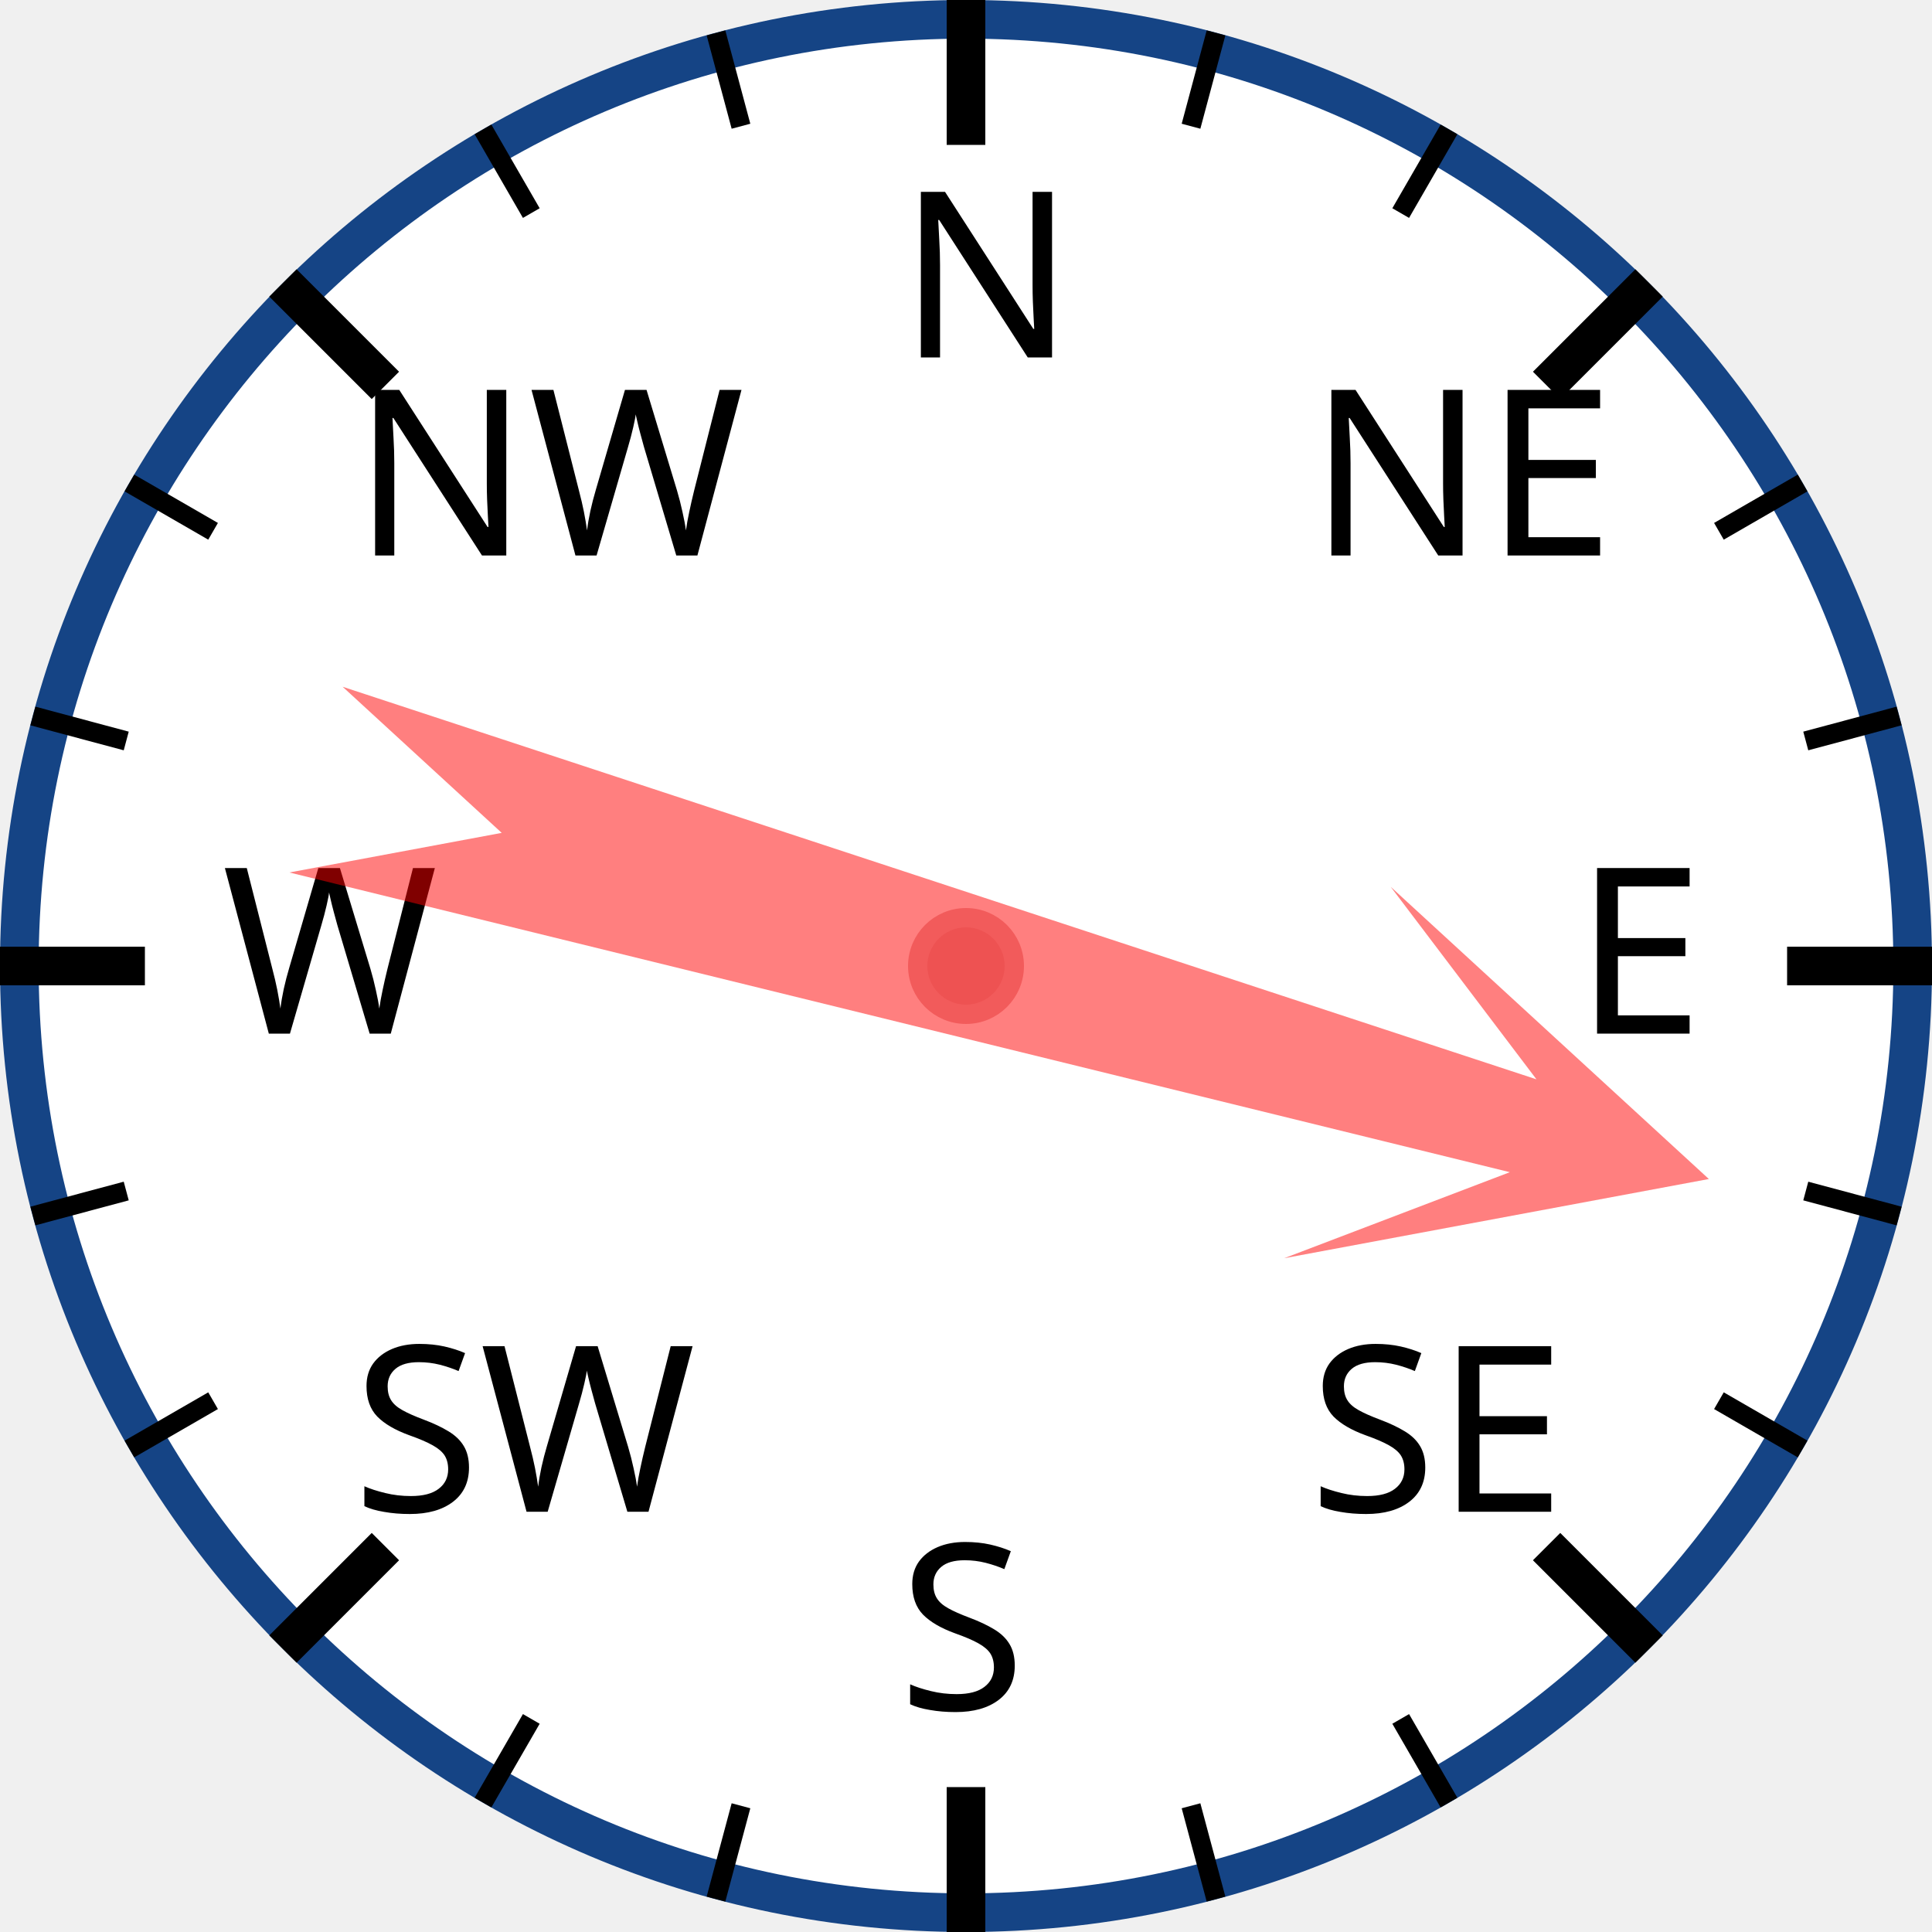
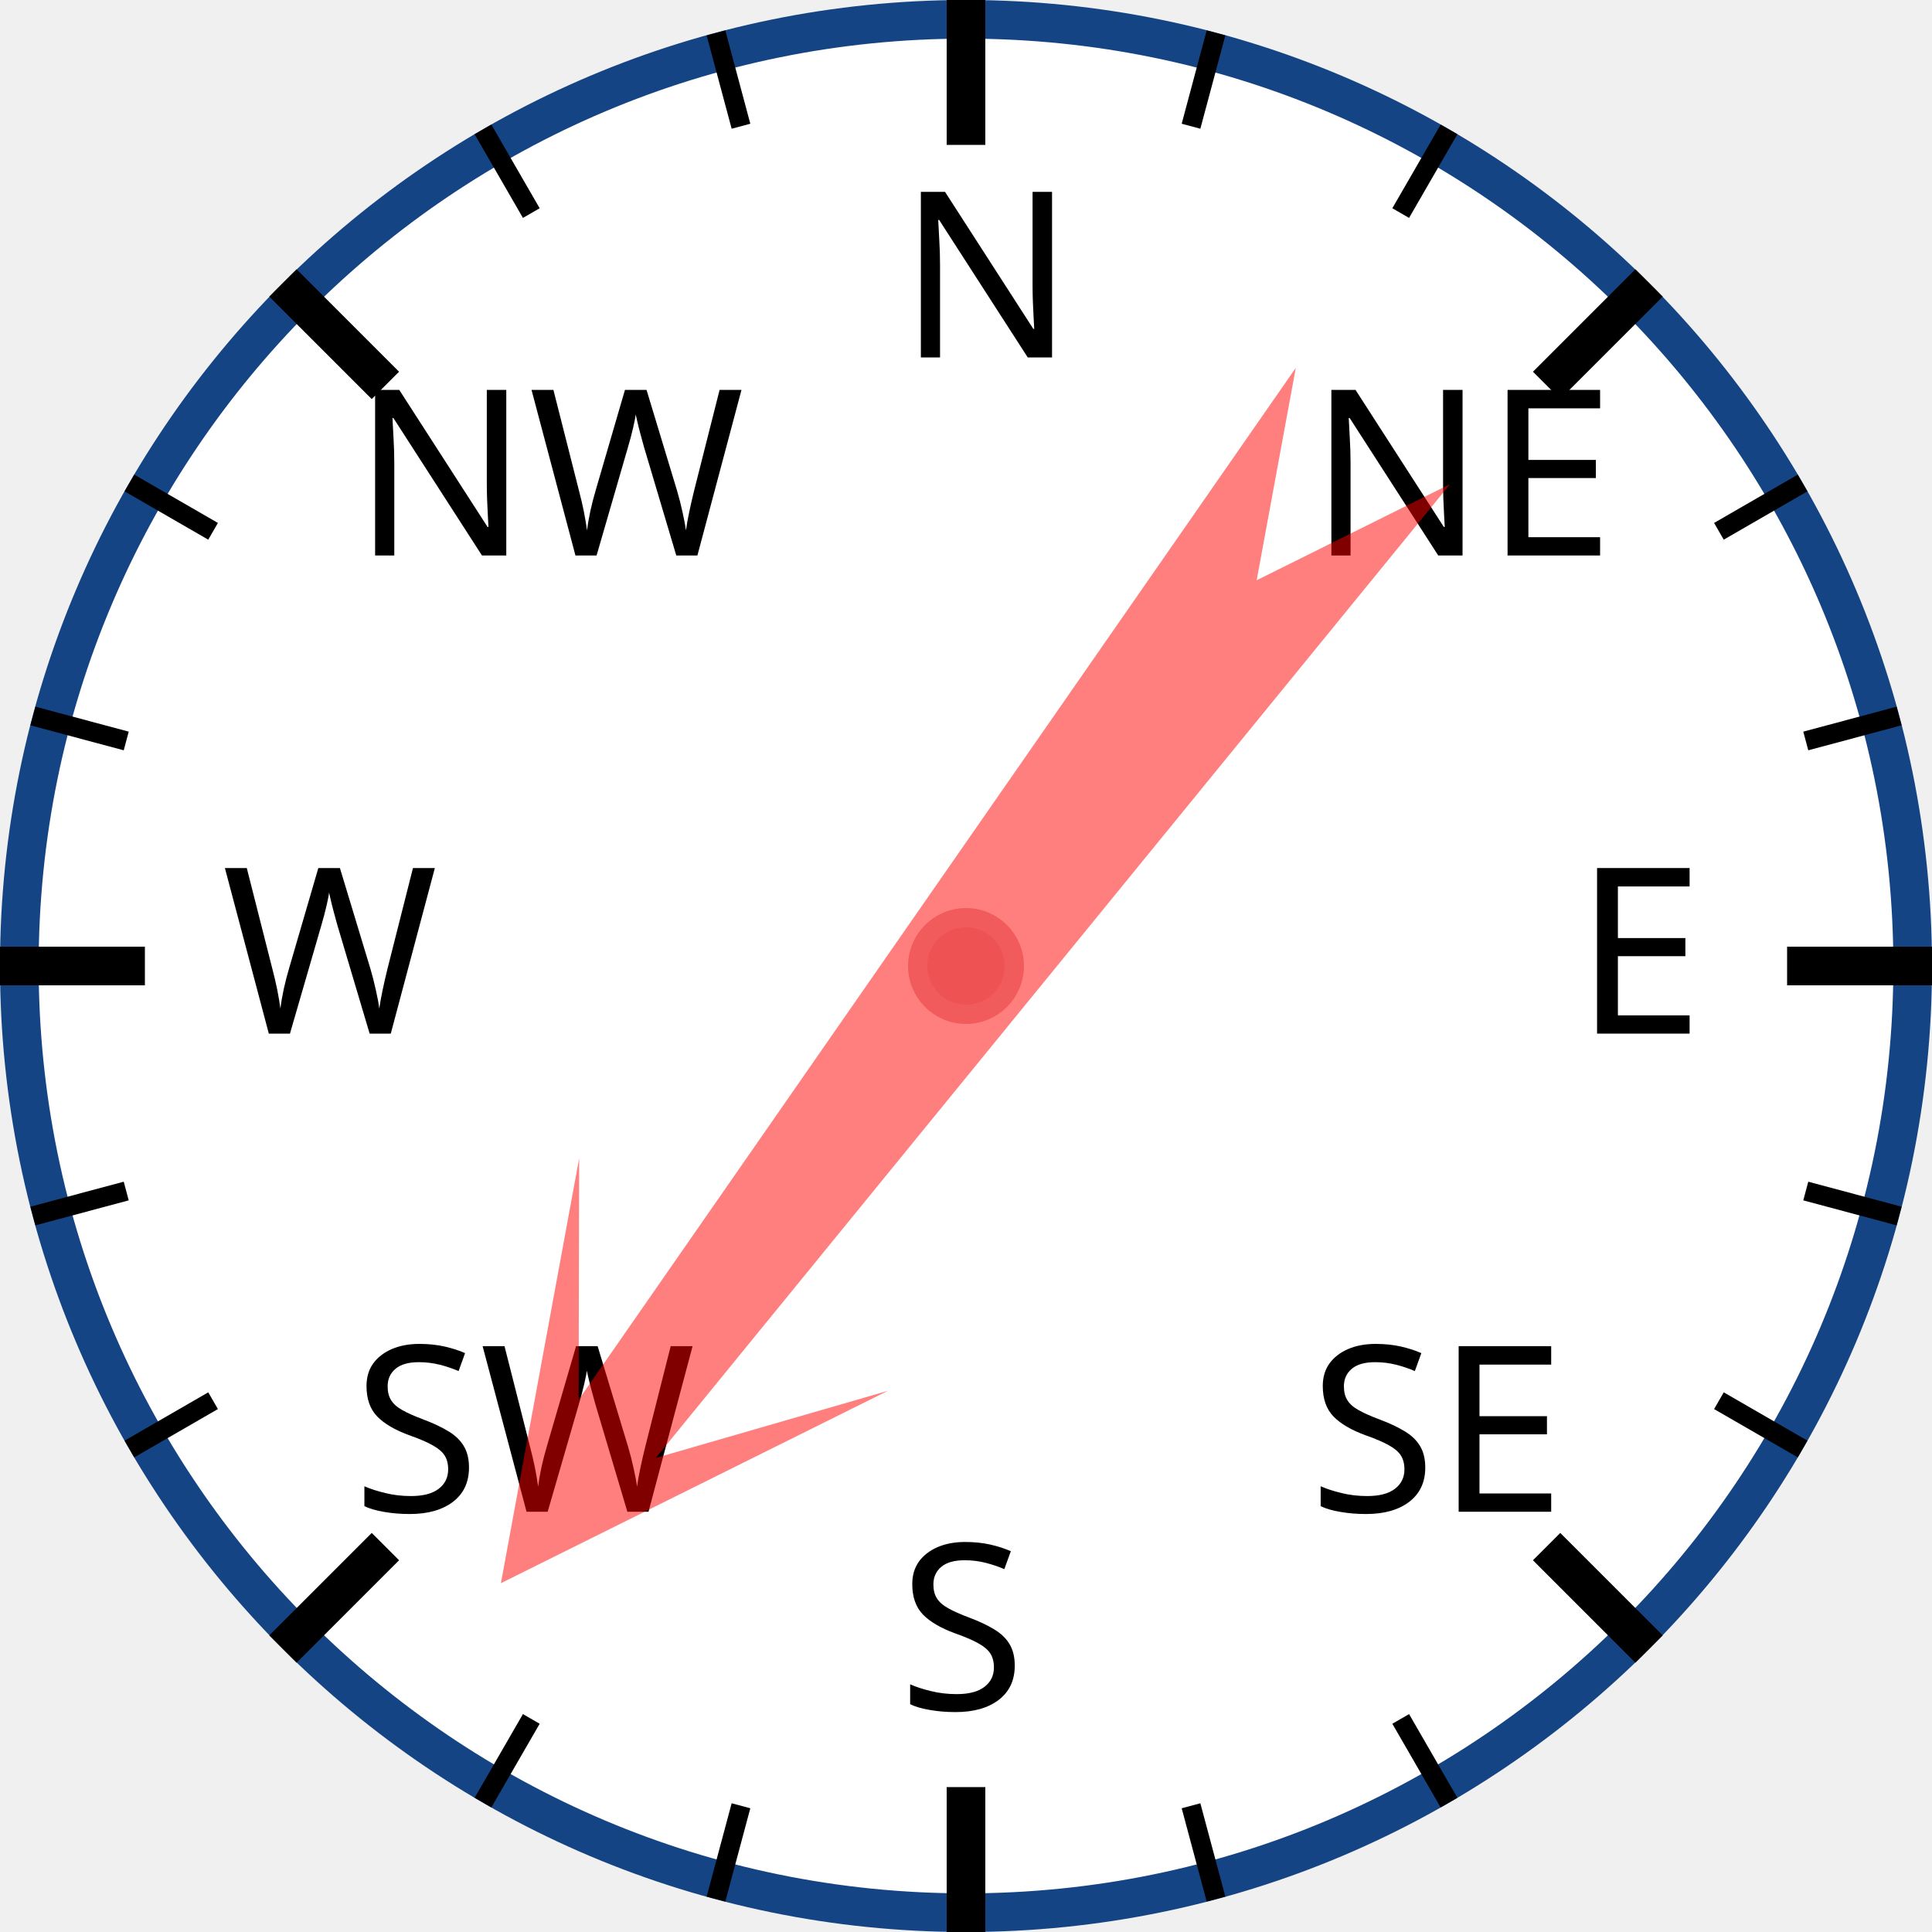
<svg xmlns="http://www.w3.org/2000/svg" width="120px" height="120px" viewBox="0 0 200 200">
  <circle cx="100" cy="100" r="98" style="fill: white; stroke: #154485; stroke-width: 4;" />
  <text x="93.0" y="37.0" style="font-family: sans-serif; font-size: 18pt;">N</text>
  <line x1="100.0" y1="0.0" x2="100.0" y2="15.0" style="stroke: black; stroke-width: 4;" />
  <line x1="74.118" y1="3.407" x2="76.706" y2="13.067" style="stroke: black; stroke-width: 2;" />
  <line x1="50" y1="13.397" x2="55" y2="22.058" style="stroke: black; stroke-width: 2;" />
  <text x="36.503" y="57.503" style="font-family: sans-serif; font-size: 18pt;">NW</text>
  <line x1="29.289" y1="29.289" x2="39.896" y2="39.896" style="stroke: black; stroke-width: 4;" />
  <line x1="13.397" y1="50" x2="22.058" y2="55" style="stroke: black; stroke-width: 2;" />
  <line x1="3.407" y1="74.118" x2="13.067" y2="76.706" style="stroke: black; stroke-width: 2;" />
  <text x="23.0" y="107.0" style="font-family: sans-serif; font-size: 18pt;">W</text>
  <line x1="0.0" y1="100.0" x2="15.0" y2="100.0" style="stroke: black; stroke-width: 4;" />
  <line x1="3.407" y1="125.882" x2="13.067" y2="123.294" style="stroke: black; stroke-width: 2;" />
  <line x1="13.397" y1="150" x2="22.058" y2="145" style="stroke: black; stroke-width: 2;" />
  <text x="36.503" y="156.497" style="font-family: sans-serif; font-size: 18pt;">SW</text>
  <line x1="29.289" y1="170.711" x2="39.896" y2="160.104" style="stroke: black; stroke-width: 4;" />
  <line x1="50" y1="186.603" x2="55" y2="177.942" style="stroke: black; stroke-width: 2;" />
  <line x1="74.118" y1="196.593" x2="76.706" y2="186.933" style="stroke: black; stroke-width: 2;" />
  <text x="93" y="177.0" style="font-family: sans-serif; font-size: 18pt;">S</text>
  <line x1="100" y1="200.0" x2="100" y2="185.0" style="stroke: black; stroke-width: 4;" />
  <line x1="125.882" y1="196.593" x2="123.294" y2="186.933" style="stroke: black; stroke-width: 2;" />
  <line x1="150.0" y1="186.603" x2="145.0" y2="177.942" style="stroke: black; stroke-width: 2;" />
  <text x="135.497" y="156.497" style="font-family: sans-serif; font-size: 18pt;">SE</text>
  <line x1="170.711" y1="170.711" x2="160.104" y2="160.104" style="stroke: black; stroke-width: 4;" />
  <line x1="186.603" y1="150" x2="177.942" y2="145" style="stroke: black; stroke-width: 2;" />
  <line x1="196.593" y1="125.882" x2="186.933" y2="123.294" style="stroke: black; stroke-width: 2;" />
  <text x="163.0" y="107" style="font-family: sans-serif; font-size: 18pt;">E</text>
  <line x1="200.0" y1="100" x2="185.0" y2="100" style="stroke: black; stroke-width: 4;" />
  <line x1="196.593" y1="74.118" x2="186.933" y2="76.706" style="stroke: black; stroke-width: 2;" />
  <line x1="186.603" y1="50" x2="177.942" y2="55" style="stroke: black; stroke-width: 2;" />
  <text x="135.497" y="57.503" style="font-family: sans-serif; font-size: 18pt;">NE</text>
  <line x1="170.711" y1="29.289" x2="160.104" y2="39.896" style="stroke: black; stroke-width: 4;" />
  <line x1="150" y1="13.397" x2="145" y2="22.058" style="stroke: black; stroke-width: 2;" />
  <line x1="125.882" y1="3.407" x2="123.294" y2="13.067" style="stroke: black; stroke-width: 2;" />
-   <polygon points="100 20 120 60 105 40 110 170 100 150 90 170 95 40 80 60" style="fill: red; fill-opacity: 0.5;" transform="rotate(106,100,100)" />
+   <polygon points="100 20 120 60 105 40 110 170 100 150 90 170 95 40 80 60" style="fill: red; fill-opacity: 0.5;" transform="rotate(217,100,100)" />
  <circle cx="100" cy="100" r="5" style="fill: #EE5252; stroke: #F25B5B; stroke-width: 2;" />
</svg>
